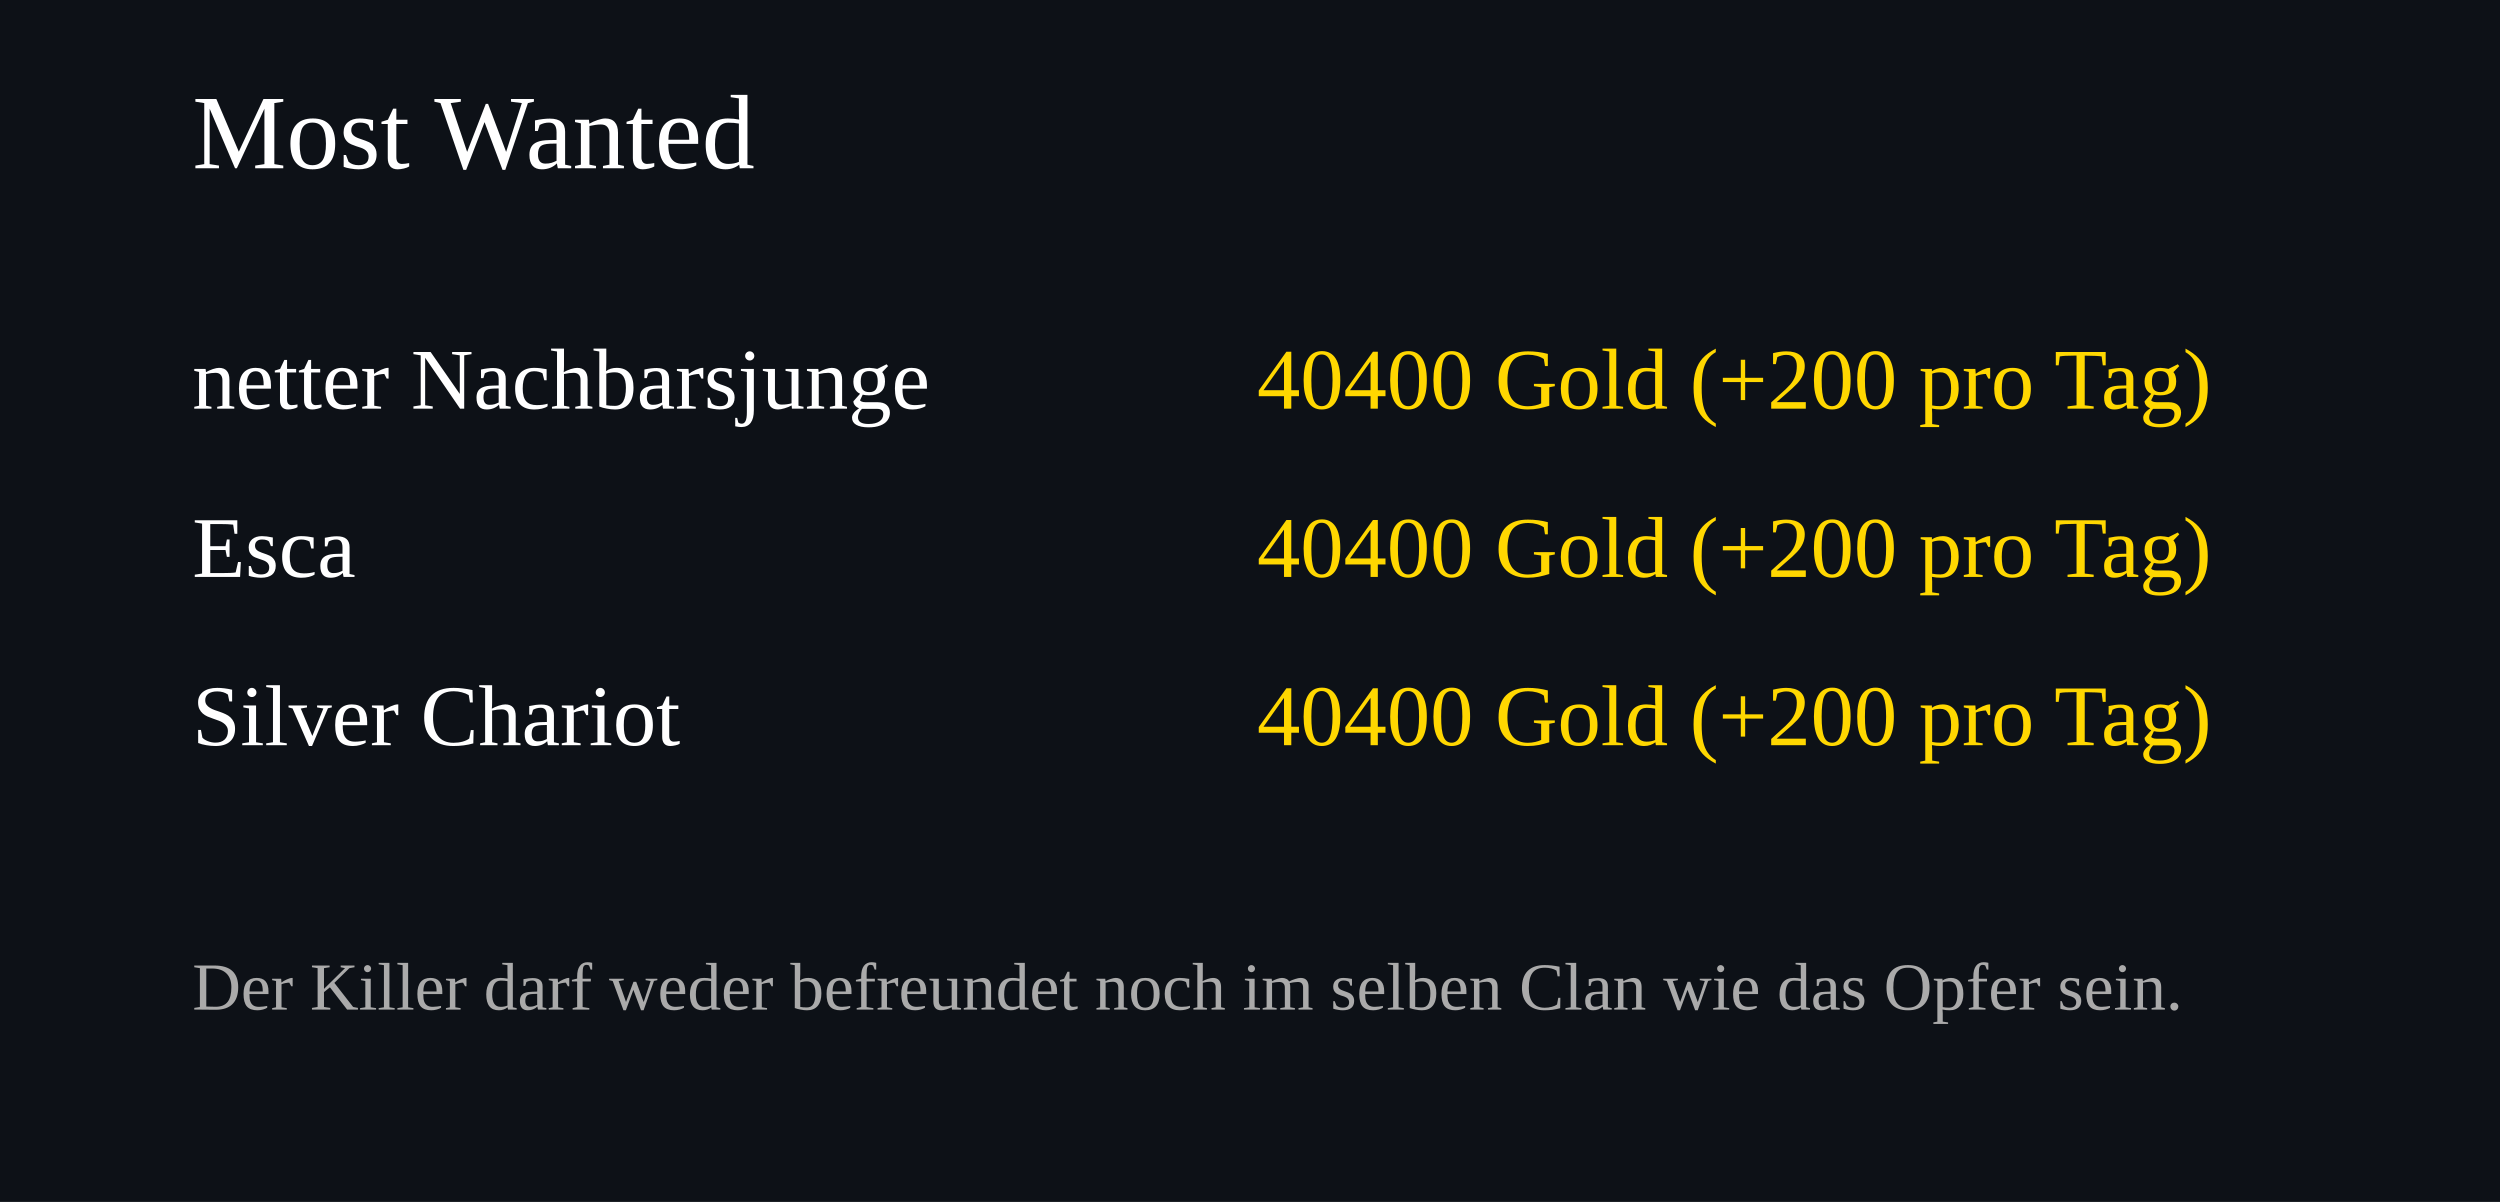
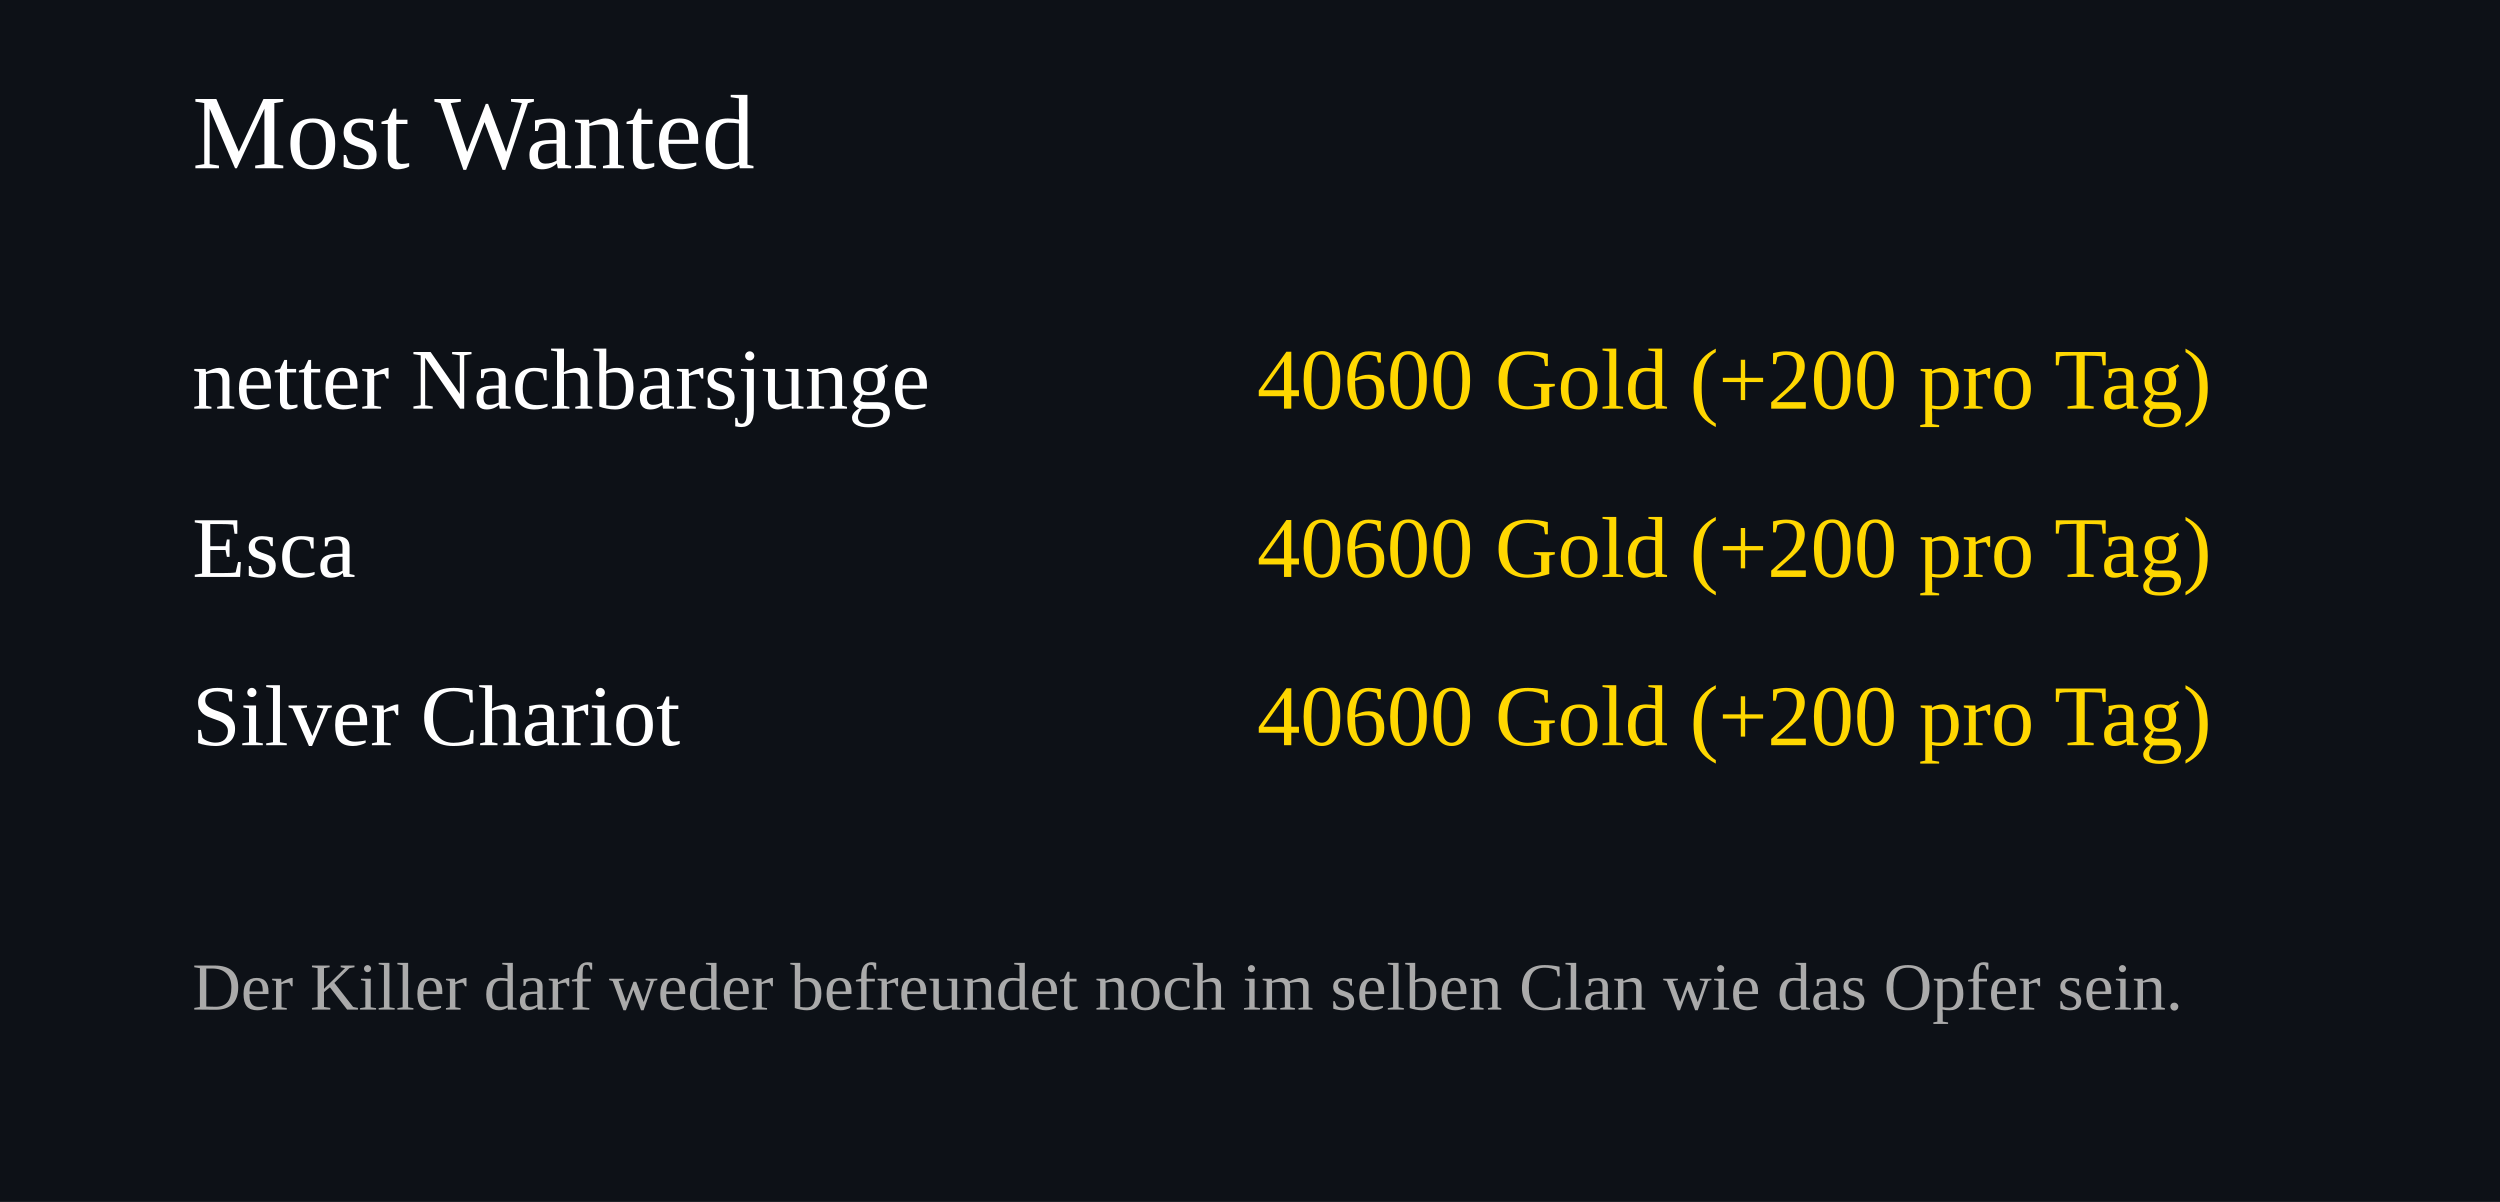
<svg xmlns="http://www.w3.org/2000/svg" width="520" height="250">
  <rect width="100%" height="100%" fill="#0d1117" />
  <text x="40" y="35" font-size="22" fill="#ffffff">Most Wanted</text>
  <text x="40" y="85" font-size="18" fill="#ffffff">netter Nachbarsjunge</text>
  <text x="460" y="85" font-size="18" fill="#FFD700" text-anchor="end">
-     40400 Gold (+200 pro Tag)
+     40600 Gold (+200 pro Tag)
  </text>
  <text x="40" y="120" font-size="18" fill="#ffffff">Esca</text>
  <text x="460" y="120" font-size="18" fill="#FFD700" text-anchor="end">
-     40400 Gold (+200 pro Tag)
+     40600 Gold (+200 pro Tag)
  </text>
  <text x="40" y="155" font-size="18" fill="#ffffff">Silver Chariot</text>
  <text x="460" y="155" font-size="18" fill="#FFD700" text-anchor="end">
-     40400 Gold (+200 pro Tag)
+     40600 Gold (+200 pro Tag)
  </text>
  <text x="40" y="210" font-size="14" fill="#aaaaaa">
Der Killer darf weder befreundet noch im selben Clan wie das Opfer sein.
</text>
</svg>
